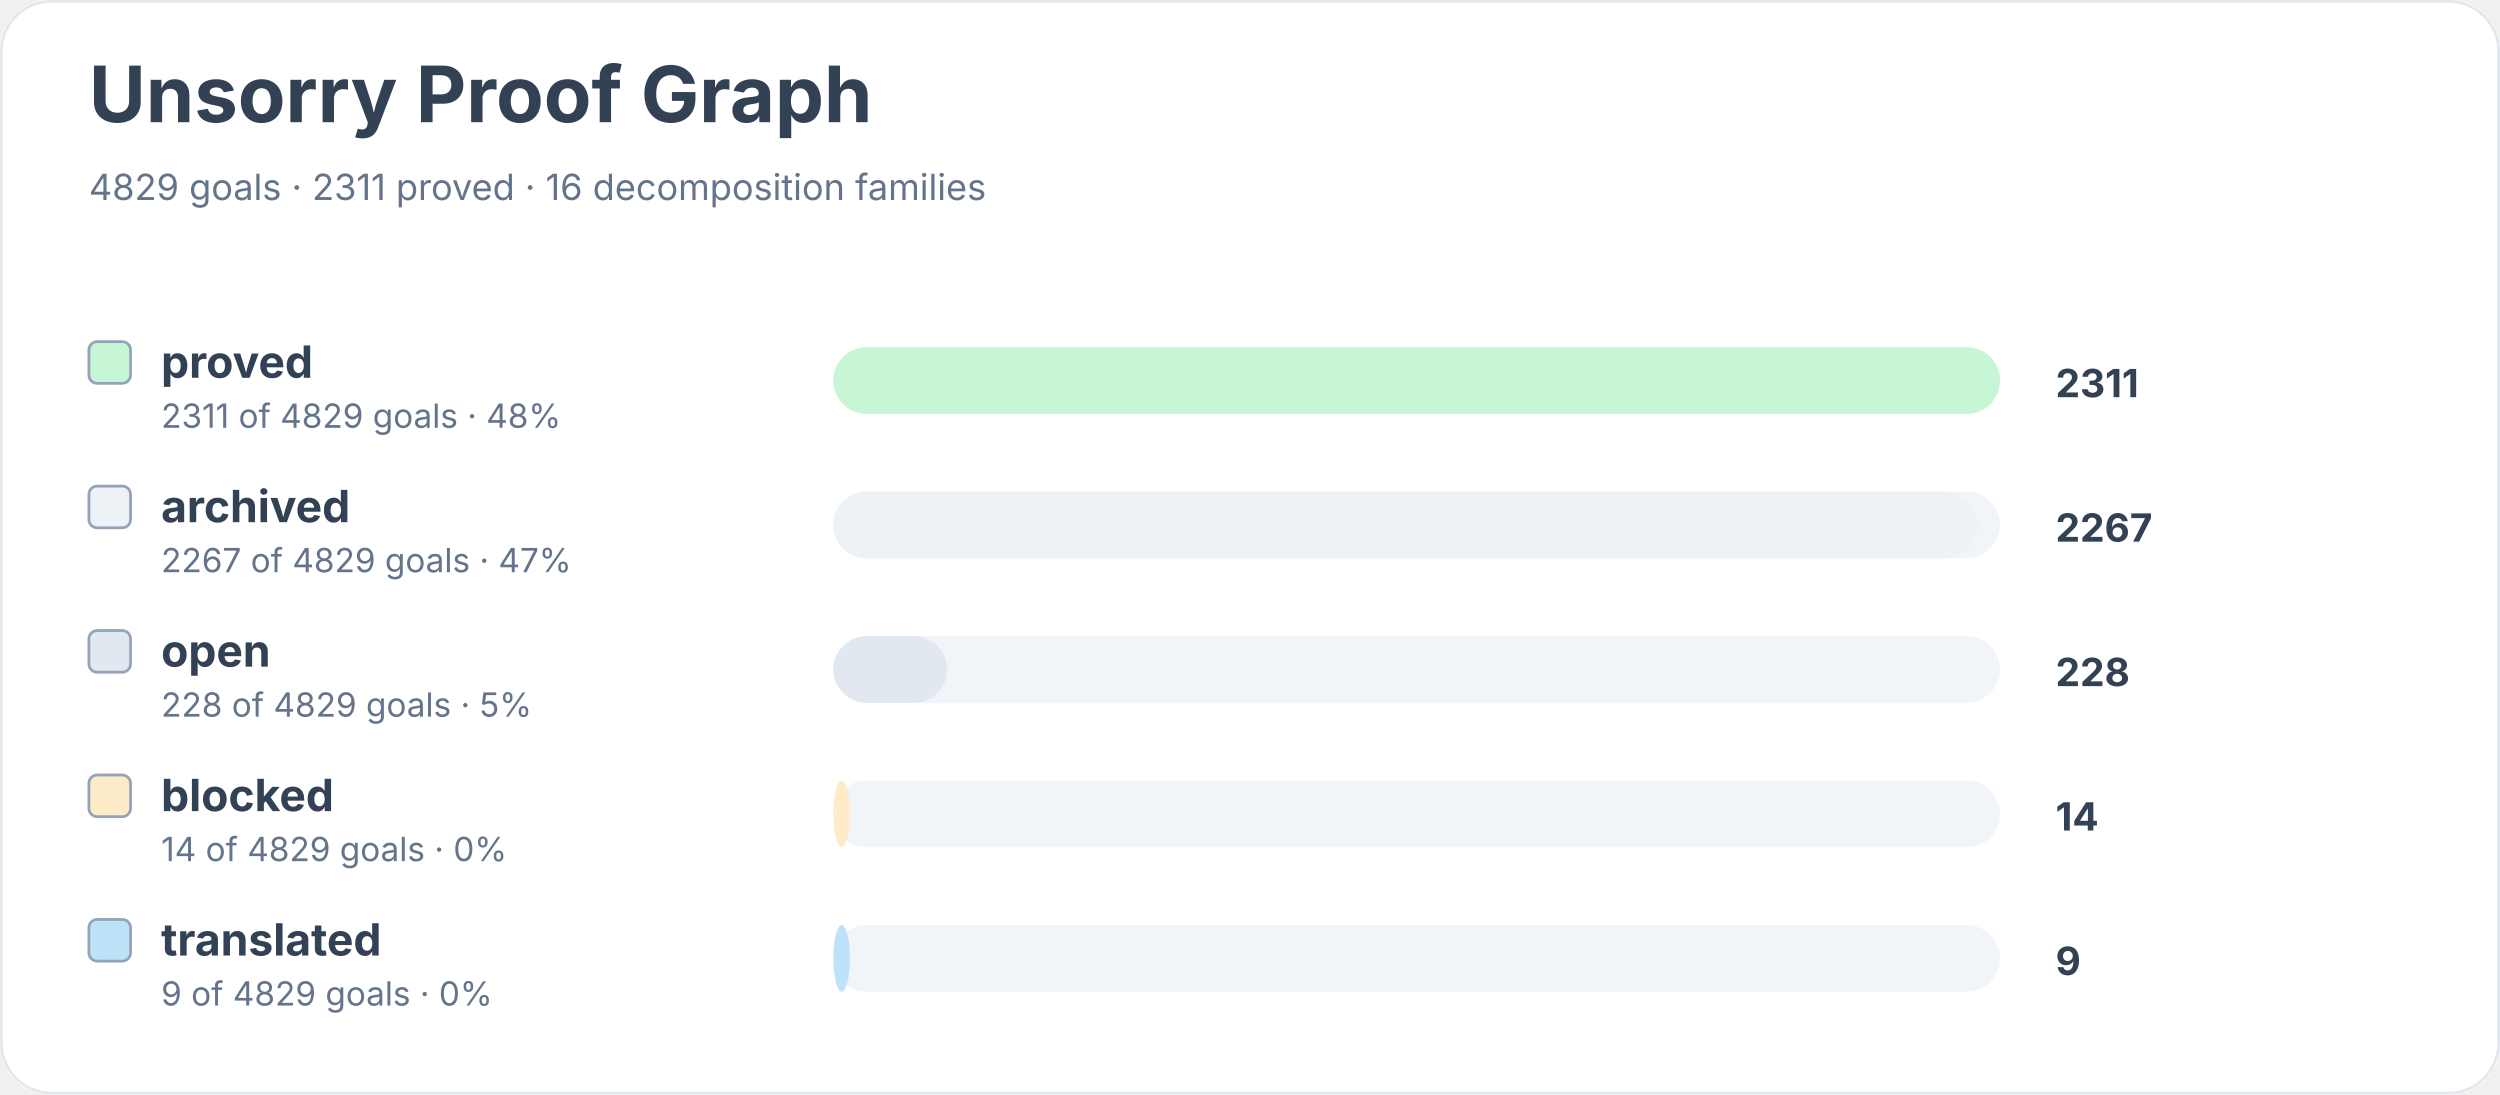
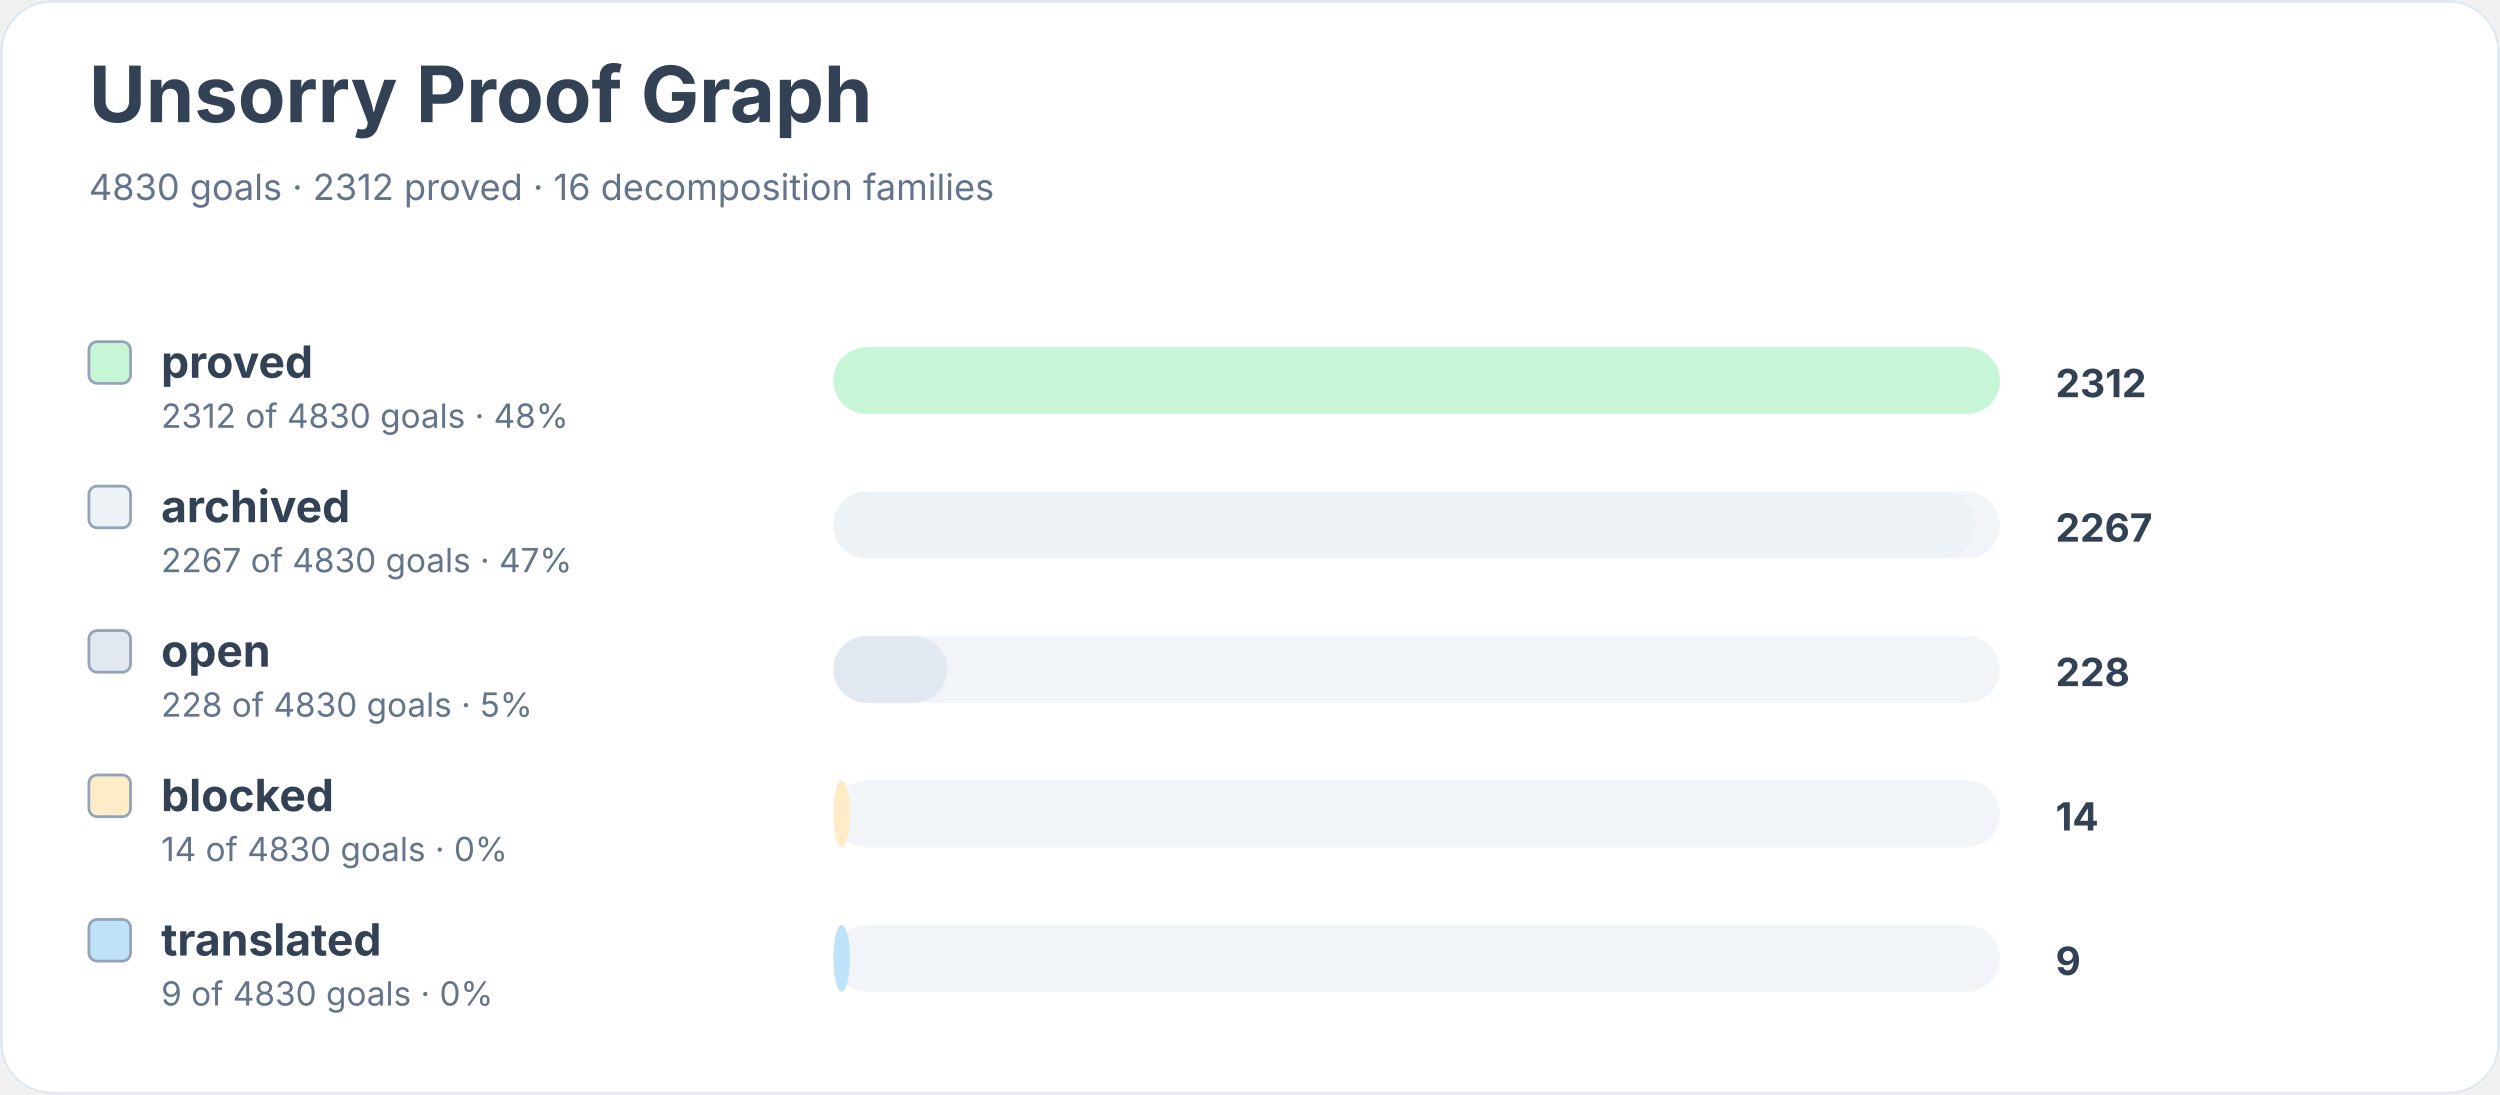
<svg xmlns="http://www.w3.org/2000/svg" width="900" height="394" viewBox="0 0 900 394" role="img" aria-labelledby="title desc">
  <rect width="900" height="100%" rx="18" fill="#ffffff" />
  <rect x="0.5" y="0.5" width="899" height="393" rx="18" fill="none" stroke="#e2e8f0" />
  <text x="32" y="44" font-family="Inter, system-ui, sans-serif" font-size="28" font-weight="700" fill="#334155">Unsorry Proof Graph</text>
-   <text x="32" y="72" font-family="Inter, system-ui, sans-serif" font-size="13" fill="#64748b">4829 goals · 2311 proved · 16 decomposition families</text>
+   <text x="32" y="72" font-family="Inter, system-ui, sans-serif" font-size="13" fill="#64748b">4830 goals · 2312 proved · 16 decomposition families</text>
  <rect x="32" y="123" width="15" height="15" rx="3" fill="#c6f6d5" stroke="#94a3b8" />
  <text x="58" y="136" font-family="Inter, system-ui, sans-serif" font-size="16" font-weight="650" fill="#334155">proved</text>
-   <text x="58" y="154" font-family="Inter, system-ui, sans-serif" font-size="12" fill="#64748b">2311 of 4829 goals · 48%</text>
+   <text x="58" y="154" font-family="Inter, system-ui, sans-serif" font-size="12" fill="#64748b">2312 of 4830 goals · 48%</text>
  <rect x="300" y="125" width="420" height="24" rx="12" fill="#f1f5f9" />
  <rect x="300" y="125" width="420" height="24" rx="12" fill="#c6f6d5" />
-   <text x="740" y="143" font-family="Inter, system-ui, sans-serif" font-size="14" font-weight="700" fill="#334155">2311</text>
+   <text x="740" y="143" font-family="Inter, system-ui, sans-serif" font-size="14" font-weight="700" fill="#334155">2312</text>
  <rect x="32" y="175" width="15" height="15" rx="3" fill="#edf2f7" stroke="#94a3b8" />
  <text x="58" y="188" font-family="Inter, system-ui, sans-serif" font-size="16" font-weight="650" fill="#334155">archived</text>
-   <text x="58" y="206" font-family="Inter, system-ui, sans-serif" font-size="12" fill="#64748b">2267 of 4829 goals · 47%</text>
+   <text x="58" y="206" font-family="Inter, system-ui, sans-serif" font-size="12" fill="#64748b">2267 of 4830 goals · 47%</text>
  <rect x="300" y="177" width="420" height="24" rx="12" fill="#f1f5f9" />
-   <rect x="300" y="177" width="412" height="24" rx="12" fill="#edf2f7" />
+   <rect x="300" y="177" width="411" height="24" rx="12" fill="#edf2f7" />
  <text x="740" y="195" font-family="Inter, system-ui, sans-serif" font-size="14" font-weight="700" fill="#334155">2267</text>
  <rect x="32" y="227" width="15" height="15" rx="3" fill="#e2e8f0" stroke="#94a3b8" />
  <text x="58" y="240" font-family="Inter, system-ui, sans-serif" font-size="16" font-weight="650" fill="#334155">open</text>
-   <text x="58" y="258" font-family="Inter, system-ui, sans-serif" font-size="12" fill="#64748b">228 of 4829 goals · 5%</text>
+   <text x="58" y="258" font-family="Inter, system-ui, sans-serif" font-size="12" fill="#64748b">228 of 4830 goals · 5%</text>
  <rect x="300" y="229" width="420" height="24" rx="12" fill="#f1f5f9" />
  <rect x="300" y="229" width="41" height="24" rx="12" fill="#e2e8f0" />
  <text x="740" y="247" font-family="Inter, system-ui, sans-serif" font-size="14" font-weight="700" fill="#334155">228</text>
  <rect x="32" y="279" width="15" height="15" rx="3" fill="#feebc8" stroke="#94a3b8" />
  <text x="58" y="292" font-family="Inter, system-ui, sans-serif" font-size="16" font-weight="650" fill="#334155">blocked</text>
-   <text x="58" y="310" font-family="Inter, system-ui, sans-serif" font-size="12" fill="#64748b">14 of 4829 goals · 0%</text>
+   <text x="58" y="310" font-family="Inter, system-ui, sans-serif" font-size="12" fill="#64748b">14 of 4830 goals · 0%</text>
  <rect x="300" y="281" width="420" height="24" rx="12" fill="#f1f5f9" />
  <rect x="300" y="281" width="6" height="24" rx="12" fill="#feebc8" />
  <text x="740" y="299" font-family="Inter, system-ui, sans-serif" font-size="14" font-weight="700" fill="#334155">14</text>
  <rect x="32" y="331" width="15" height="15" rx="3" fill="#bee3f8" stroke="#94a3b8" />
  <text x="58" y="344" font-family="Inter, system-ui, sans-serif" font-size="16" font-weight="650" fill="#334155">translated</text>
-   <text x="58" y="362" font-family="Inter, system-ui, sans-serif" font-size="12" fill="#64748b">9 of 4829 goals · 0%</text>
+   <text x="58" y="362" font-family="Inter, system-ui, sans-serif" font-size="12" fill="#64748b">9 of 4830 goals · 0%</text>
  <rect x="300" y="333" width="420" height="24" rx="12" fill="#f1f5f9" />
  <rect x="300" y="333" width="6" height="24" rx="12" fill="#bee3f8" />
  <text x="740" y="351" font-family="Inter, system-ui, sans-serif" font-size="14" font-weight="700" fill="#334155">9</text>
</svg>
